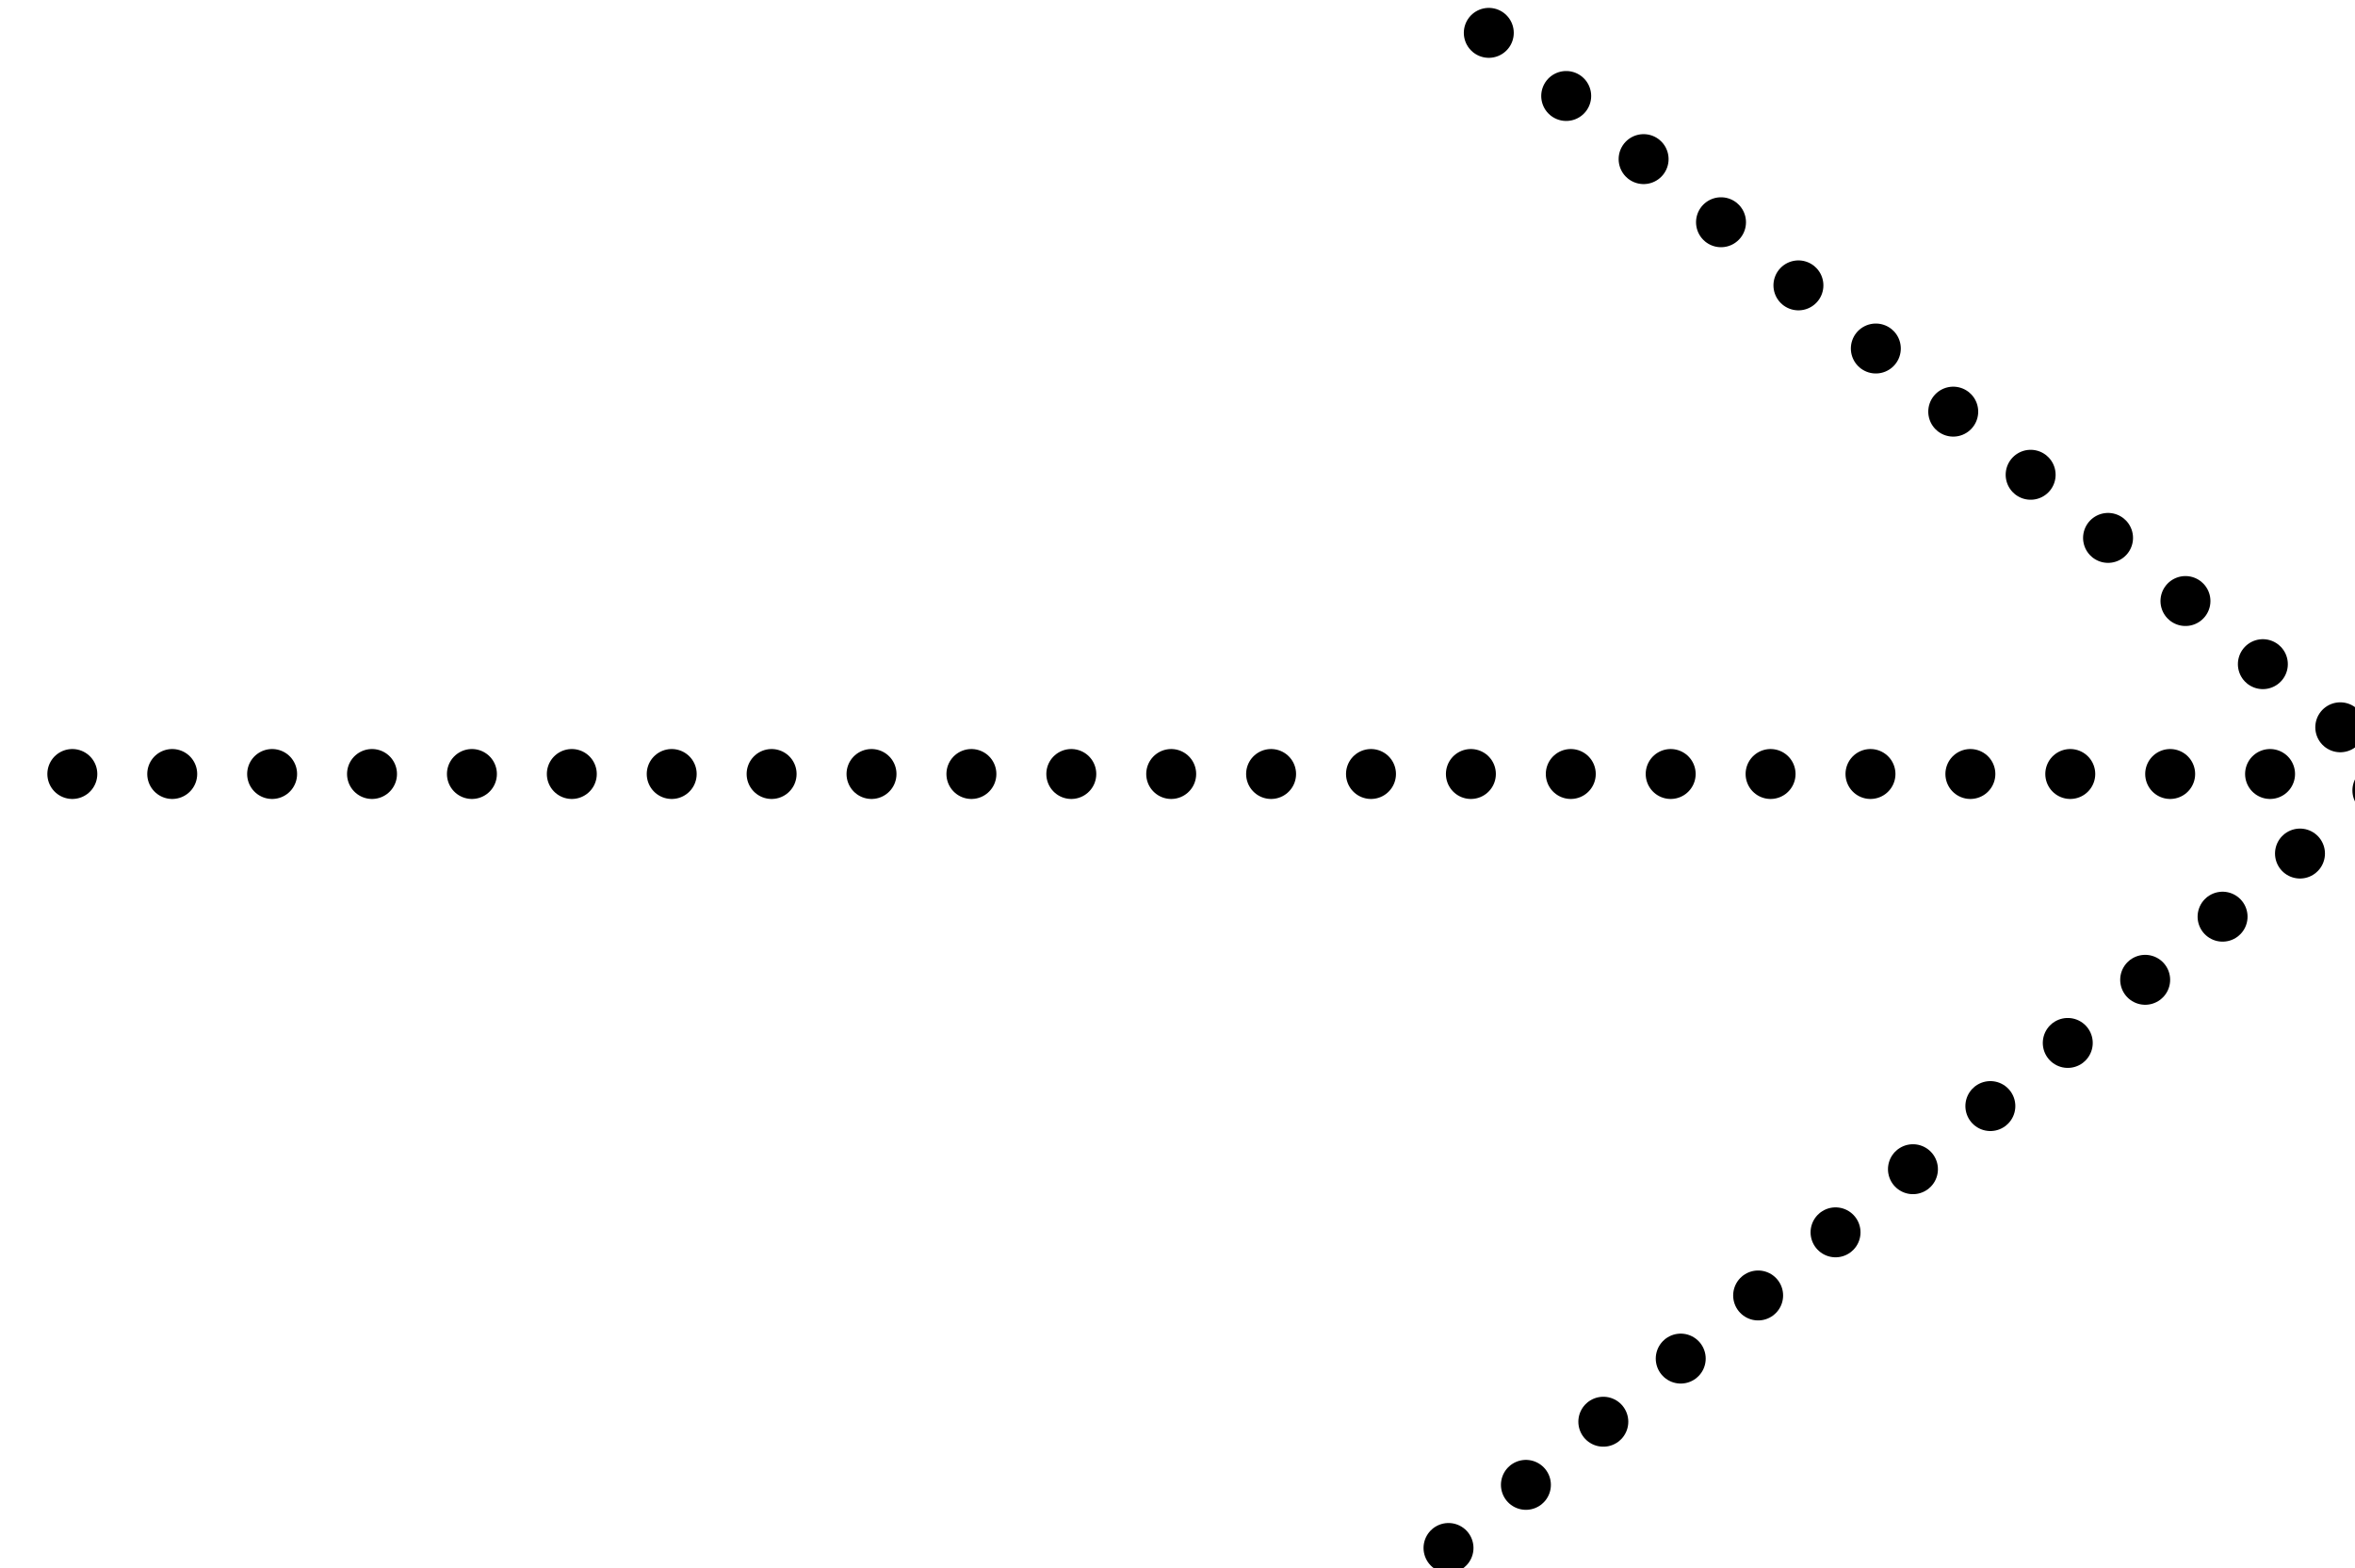
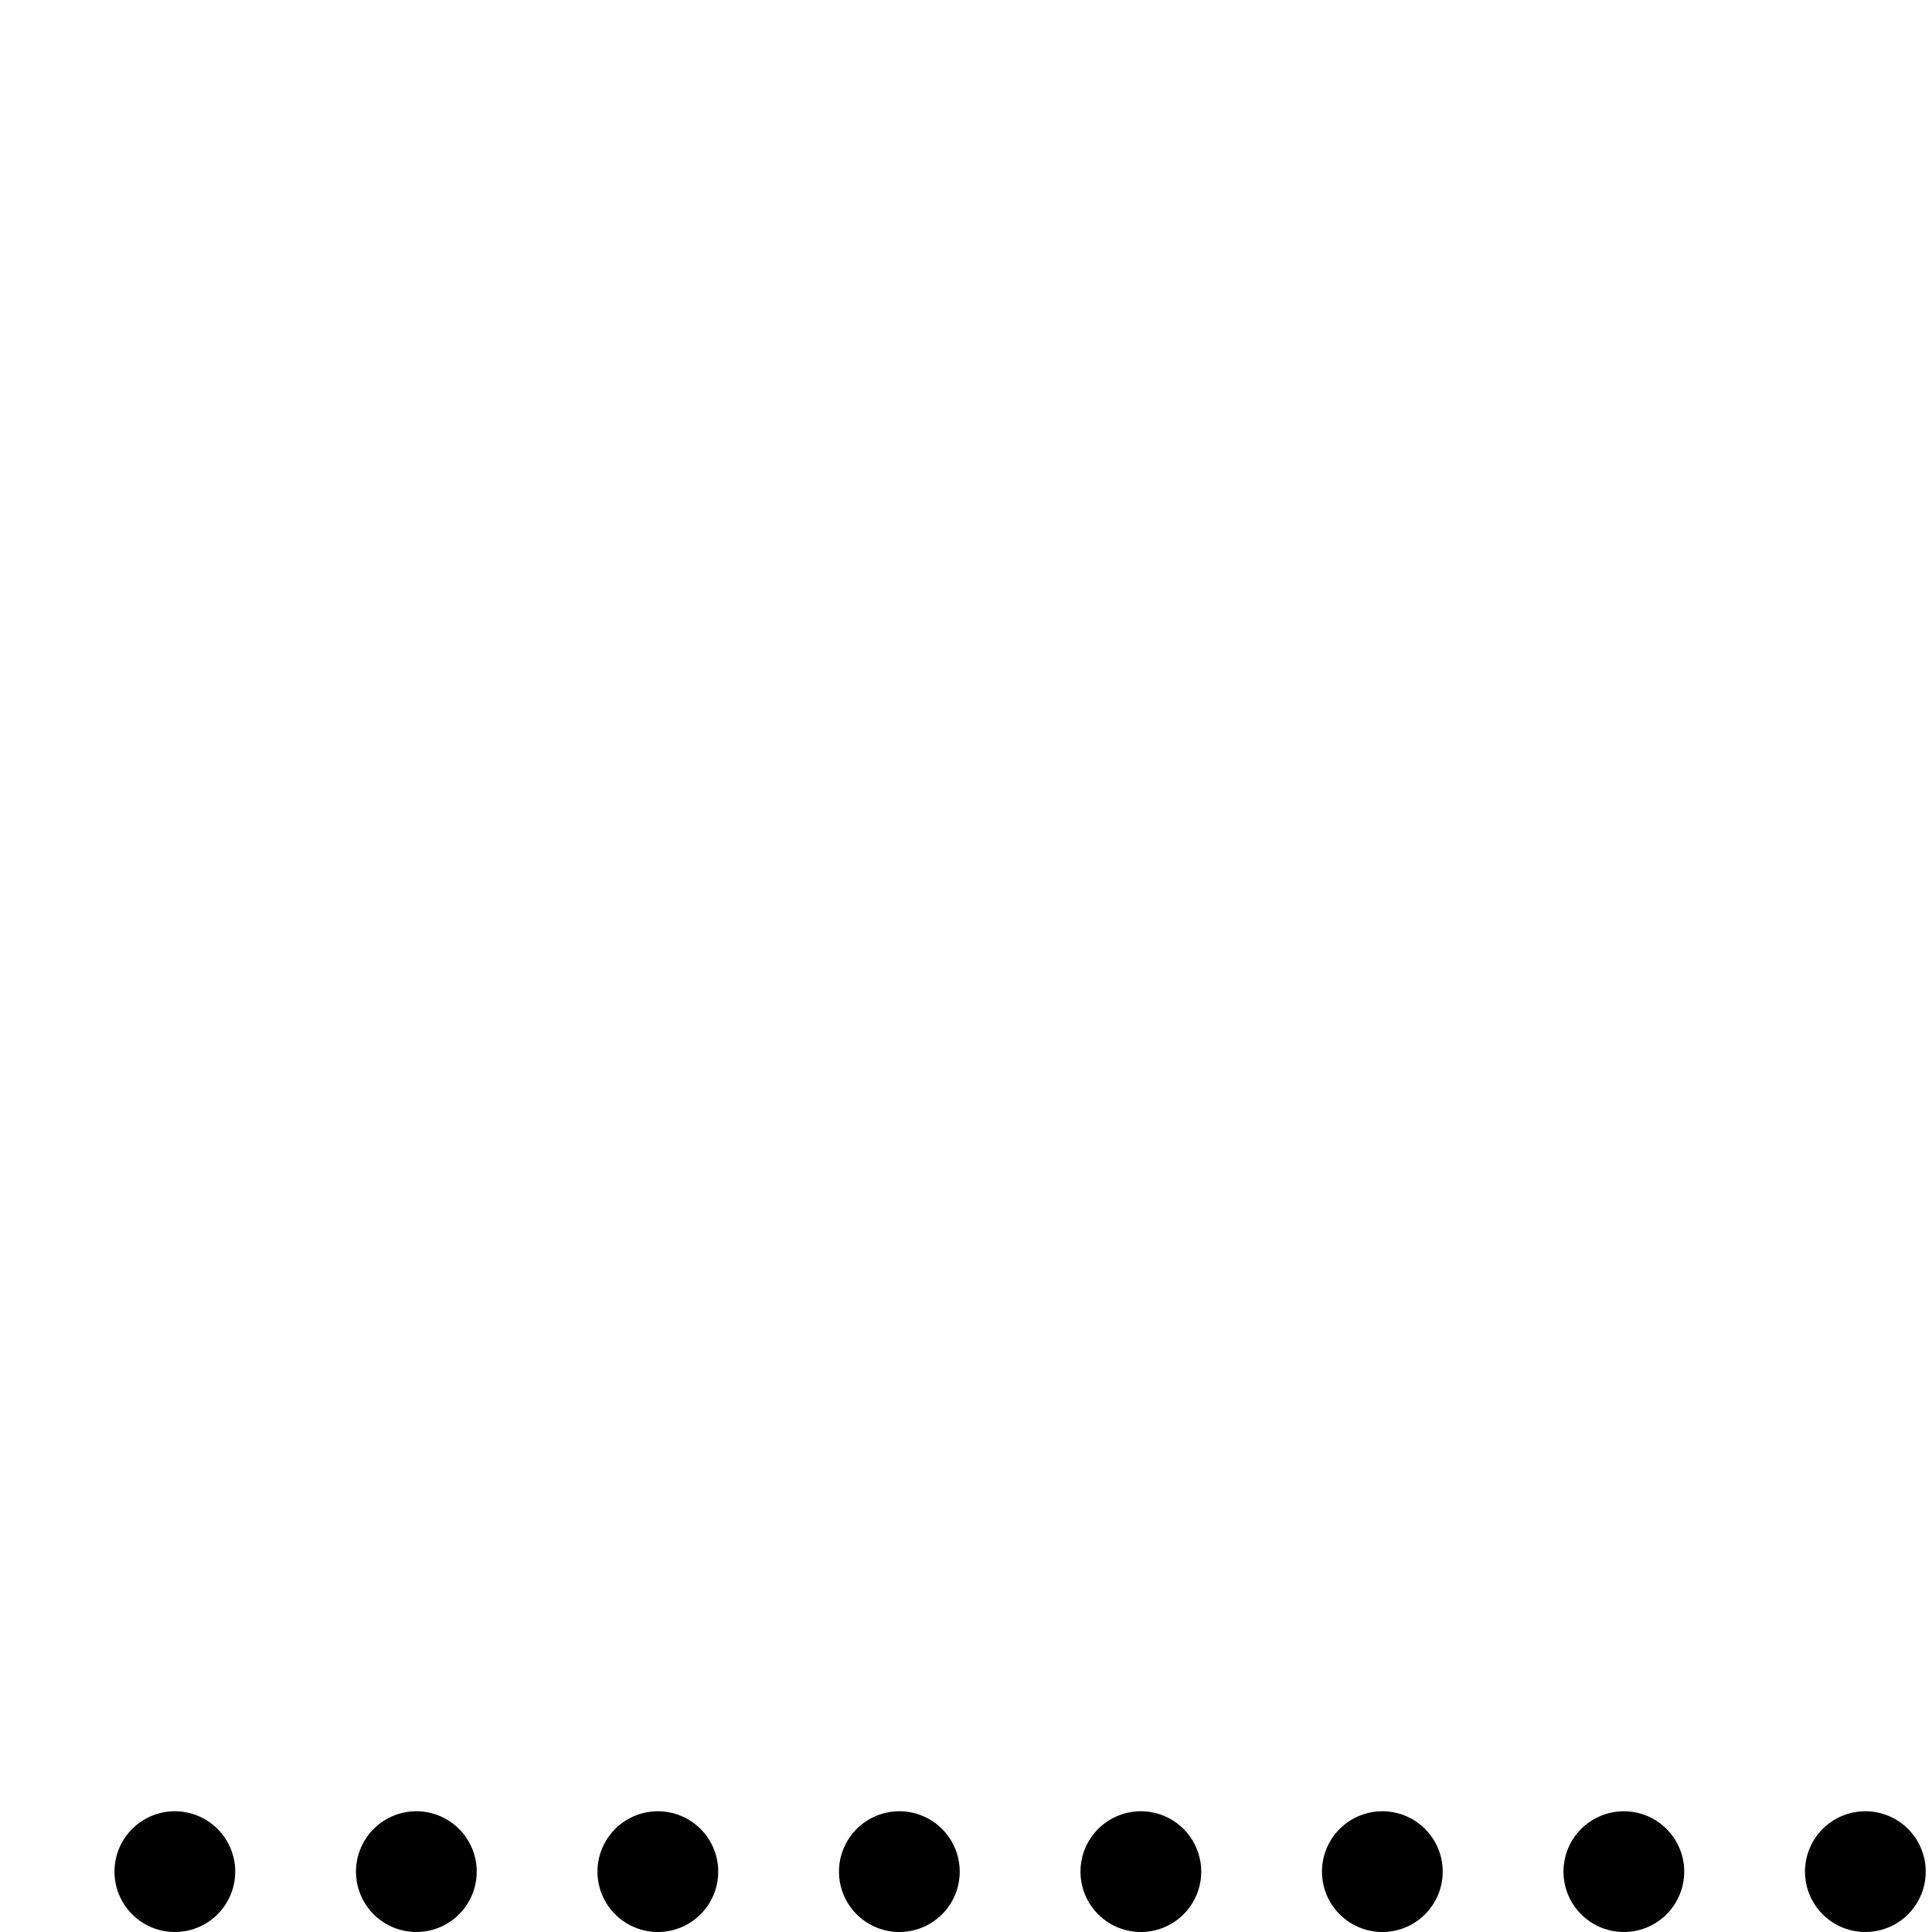
- <svg xmlns="http://www.w3.org/2000/svg">
+ <svg xmlns="http://www.w3.org/2000/svg" viewBox="0 0 16 16">
  <path d="M29 31l19-15.5h0L29 0m16.448 15.5H1.046" stroke="currentColor" fill="none" stroke-dasharray="0,2" stroke-linecap="round" />
</svg>
